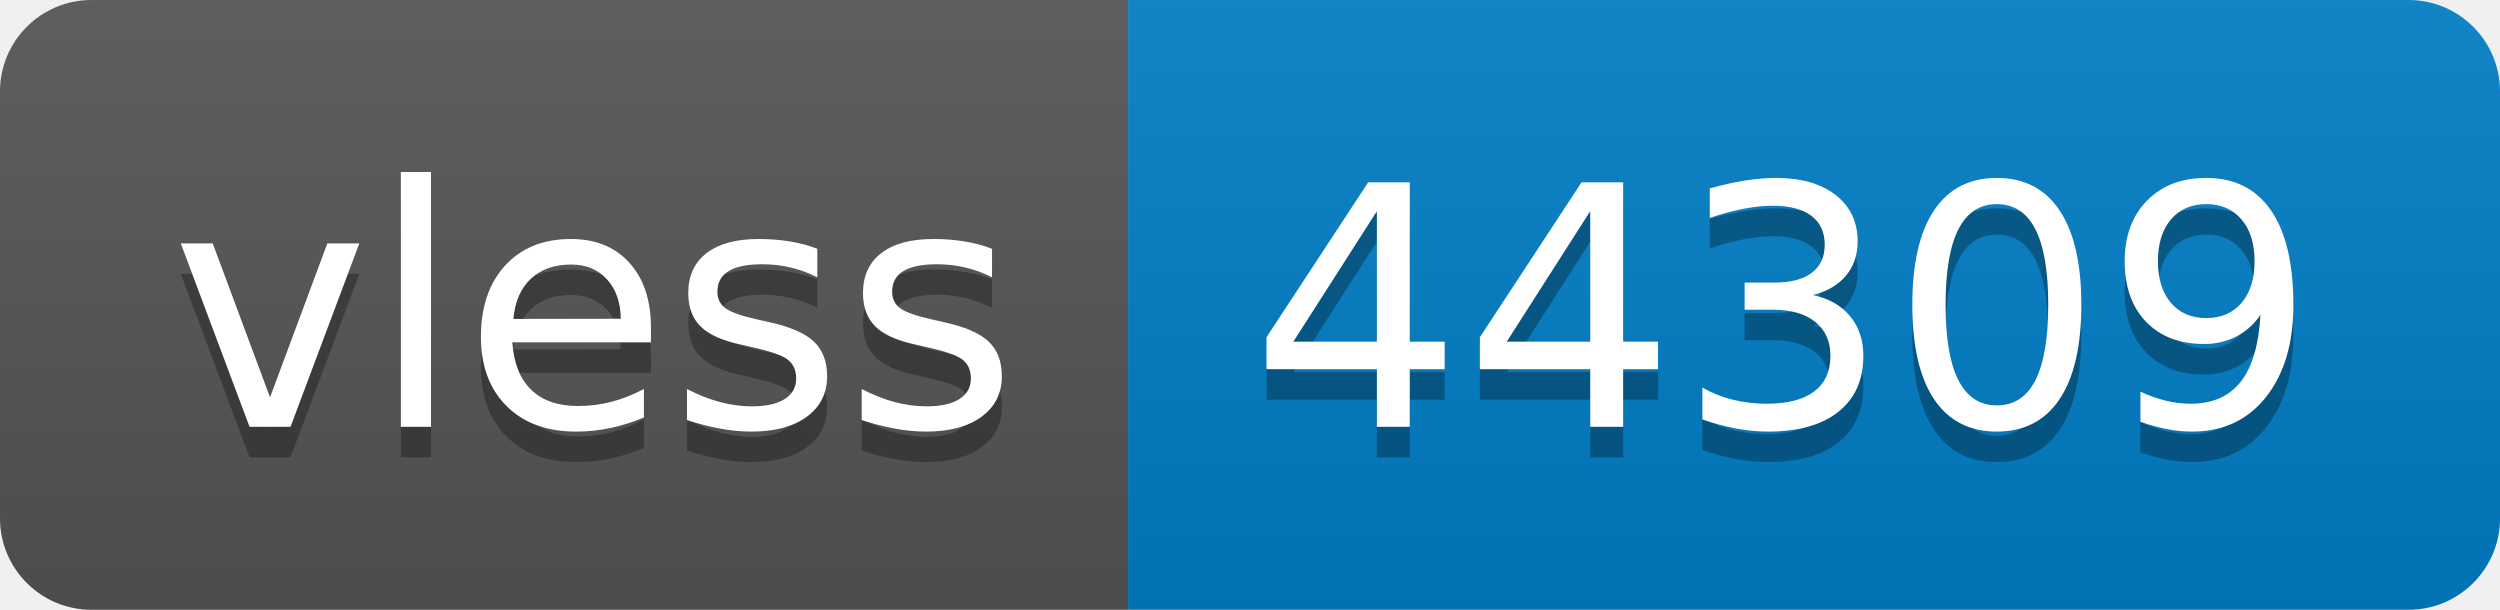
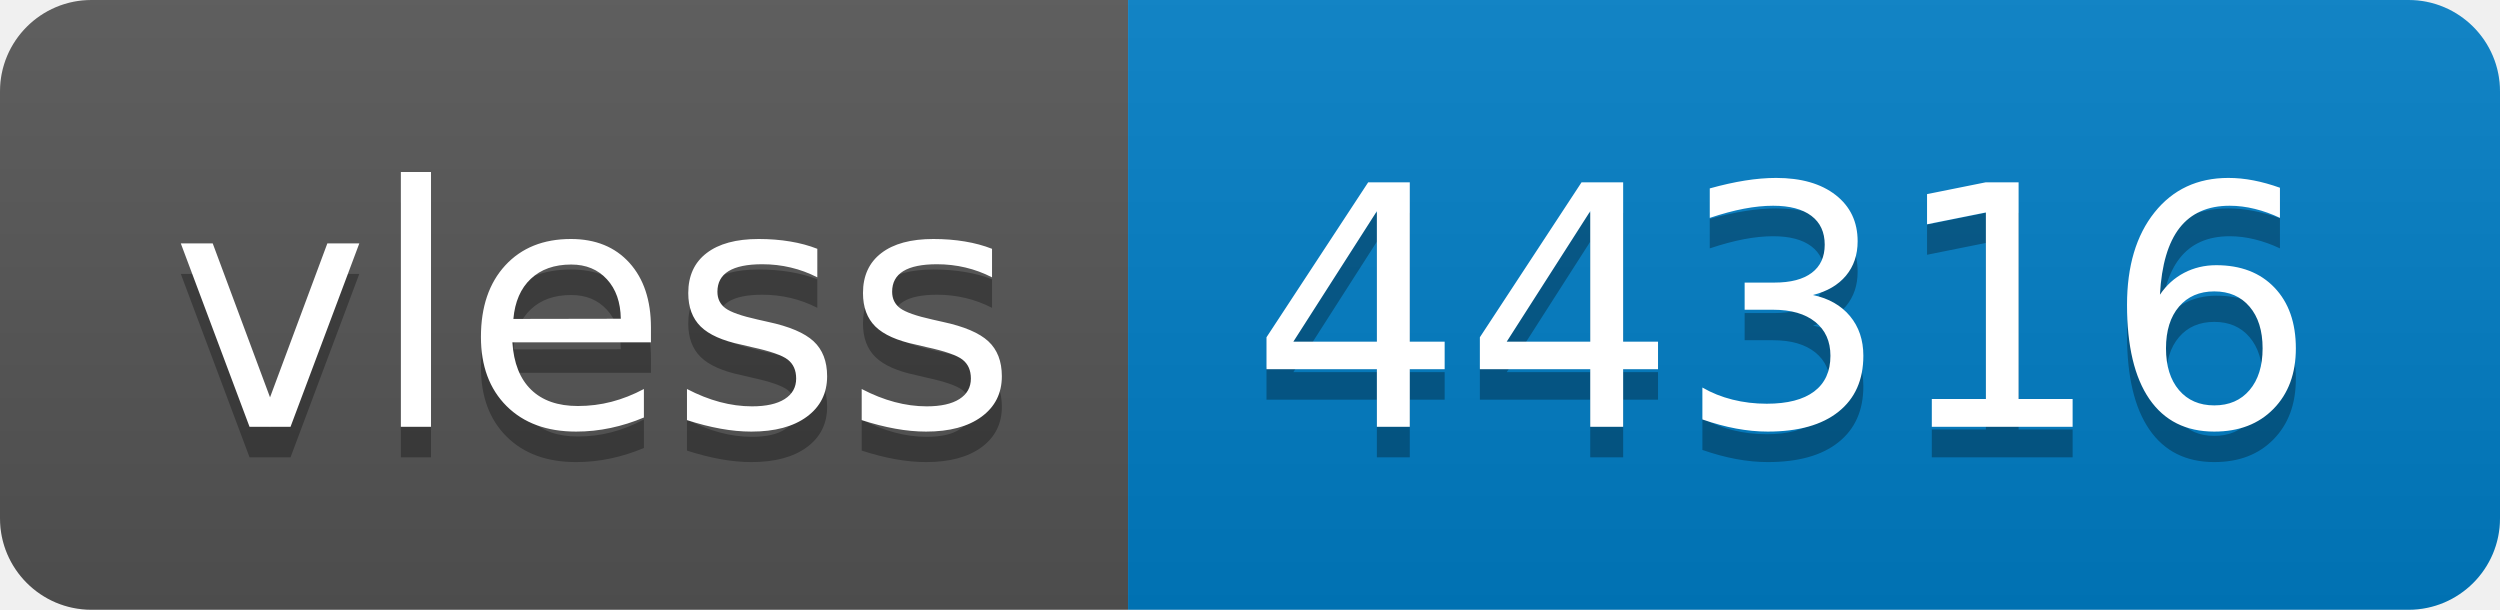
- <svg xmlns="http://www.w3.org/2000/svg" width="82" height="20" role="img" aria-label="vless: 44309">
+ <svg xmlns="http://www.w3.org/2000/svg" width="82" height="20" role="img" aria-label="vless: 44316">
  <linearGradient id="s" x2="0" y2="100%">
    <stop offset="0" stop-color="#bbb" stop-opacity=".1" />
    <stop offset="1" stop-opacity=".1" />
  </linearGradient>
  <clipPath id="r">
    <rect width="82" height="20" rx="3" fill="#fff" />
  </clipPath>
  <g clip-path="url(#r)">
    <rect width="37" height="20" fill="#555" />
    <rect x="37" width="45" height="20" fill="#007ec6" />
    <rect width="82" height="20" fill="url(#s)" />
  </g>
  <g fill="#fff" text-anchor="middle" font-family="Verdana,Geneva,DejaVu Sans,sans-serif" text-rendering="geometricPrecision" font-size="110">
    <text aria-hidden="true" x="195" y="150" fill="#010101" fill-opacity=".3" transform="scale(.1)" textLength="270">vless</text>
    <text x="195" y="140" transform="scale(.1)" fill="#fff" textLength="270">vless</text>
-     <text aria-hidden="true" x="585" y="150" fill="#010101" fill-opacity=".3" transform="scale(.1)" textLength="350">44309</text>
-     <text x="585" y="140" transform="scale(.1)" fill="#fff" textLength="350">44309</text>
+     <text aria-hidden="true" x="585" y="150" fill="#010101" fill-opacity=".3" transform="scale(.1)" textLength="350">44316</text>
+     <text x="585" y="140" transform="scale(.1)" fill="#fff" textLength="350">44316</text>
  </g>
</svg>
